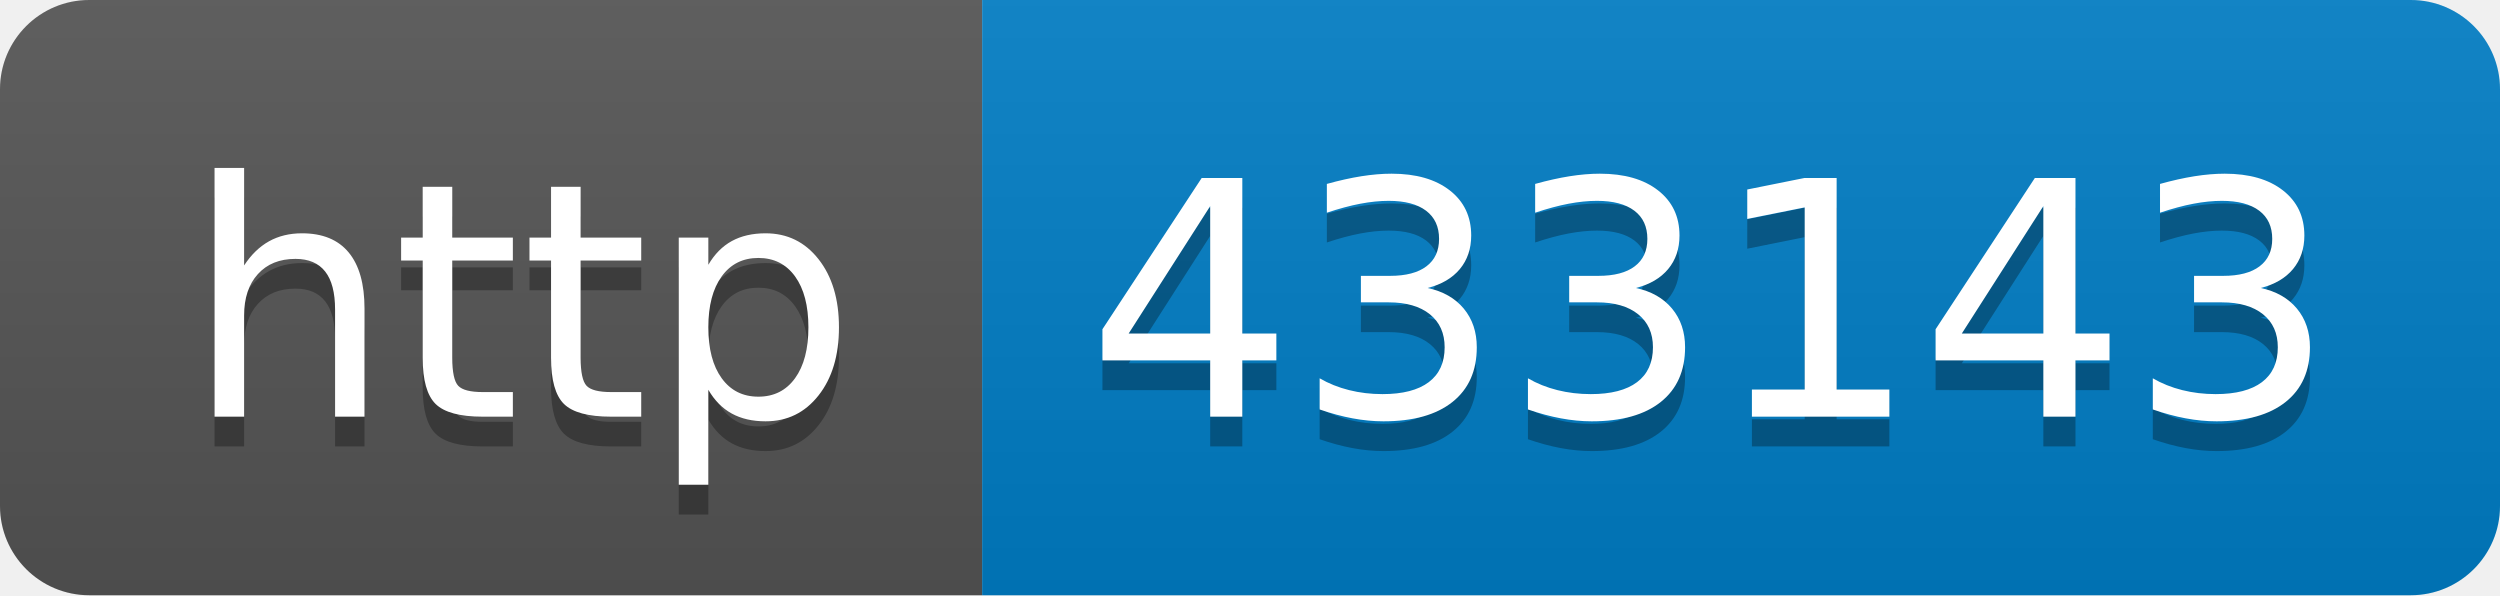
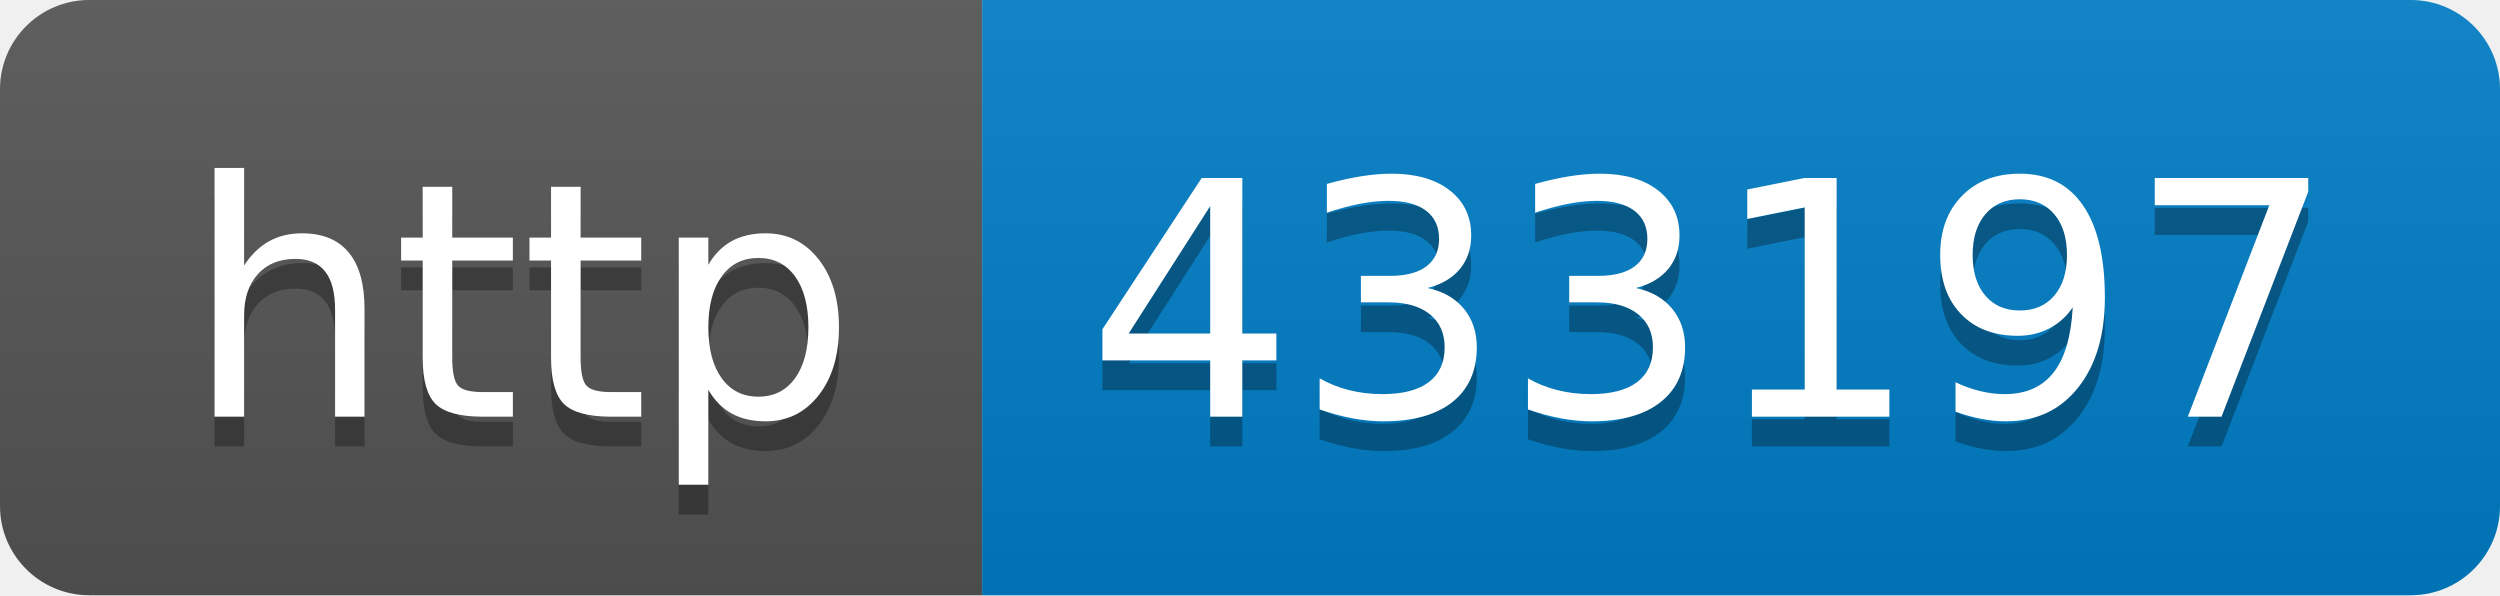
- <svg xmlns="http://www.w3.org/2000/svg" width="84" height="20" role="img" aria-label="http: 433143">
+ <svg xmlns="http://www.w3.org/2000/svg" width="84" height="20" role="img" aria-label="http: 433197">
  <linearGradient id="s" x2="0" y2="100%">
    <stop offset="0" stop-color="#bbb" stop-opacity=".1" />
    <stop offset="1" stop-opacity=".1" />
  </linearGradient>
  <clipPath id="r">
    <rect width="84" height="20" rx="3" fill="#fff" />
  </clipPath>
  <g clip-path="url(#r)">
    <rect width="33" height="20" fill="#555" />
    <rect x="33" width="51" height="20" fill="#007ec6" />
    <rect width="84" height="20" fill="url(#s)" />
  </g>
  <g fill="#fff" text-anchor="middle" font-family="Verdana,Geneva,DejaVu Sans,sans-serif" text-rendering="geometricPrecision" font-size="110">
    <text aria-hidden="true" x="175" y="150" fill="#010101" fill-opacity=".3" transform="scale(.1)" textLength="230">http</text>
    <text x="175" y="140" transform="scale(.1)" fill="#fff" textLength="230">http</text>
-     <text aria-hidden="true" x="575" y="150" fill="#010101" fill-opacity=".3" transform="scale(.1)" textLength="410">433143</text>
-     <text x="575" y="140" transform="scale(.1)" fill="#fff" textLength="410">433143</text>
+     <text aria-hidden="true" x="575" y="150" fill="#010101" fill-opacity=".3" transform="scale(.1)" textLength="410">433197</text>
+     <text x="575" y="140" transform="scale(.1)" fill="#fff" textLength="410">433197</text>
  </g>
</svg>
